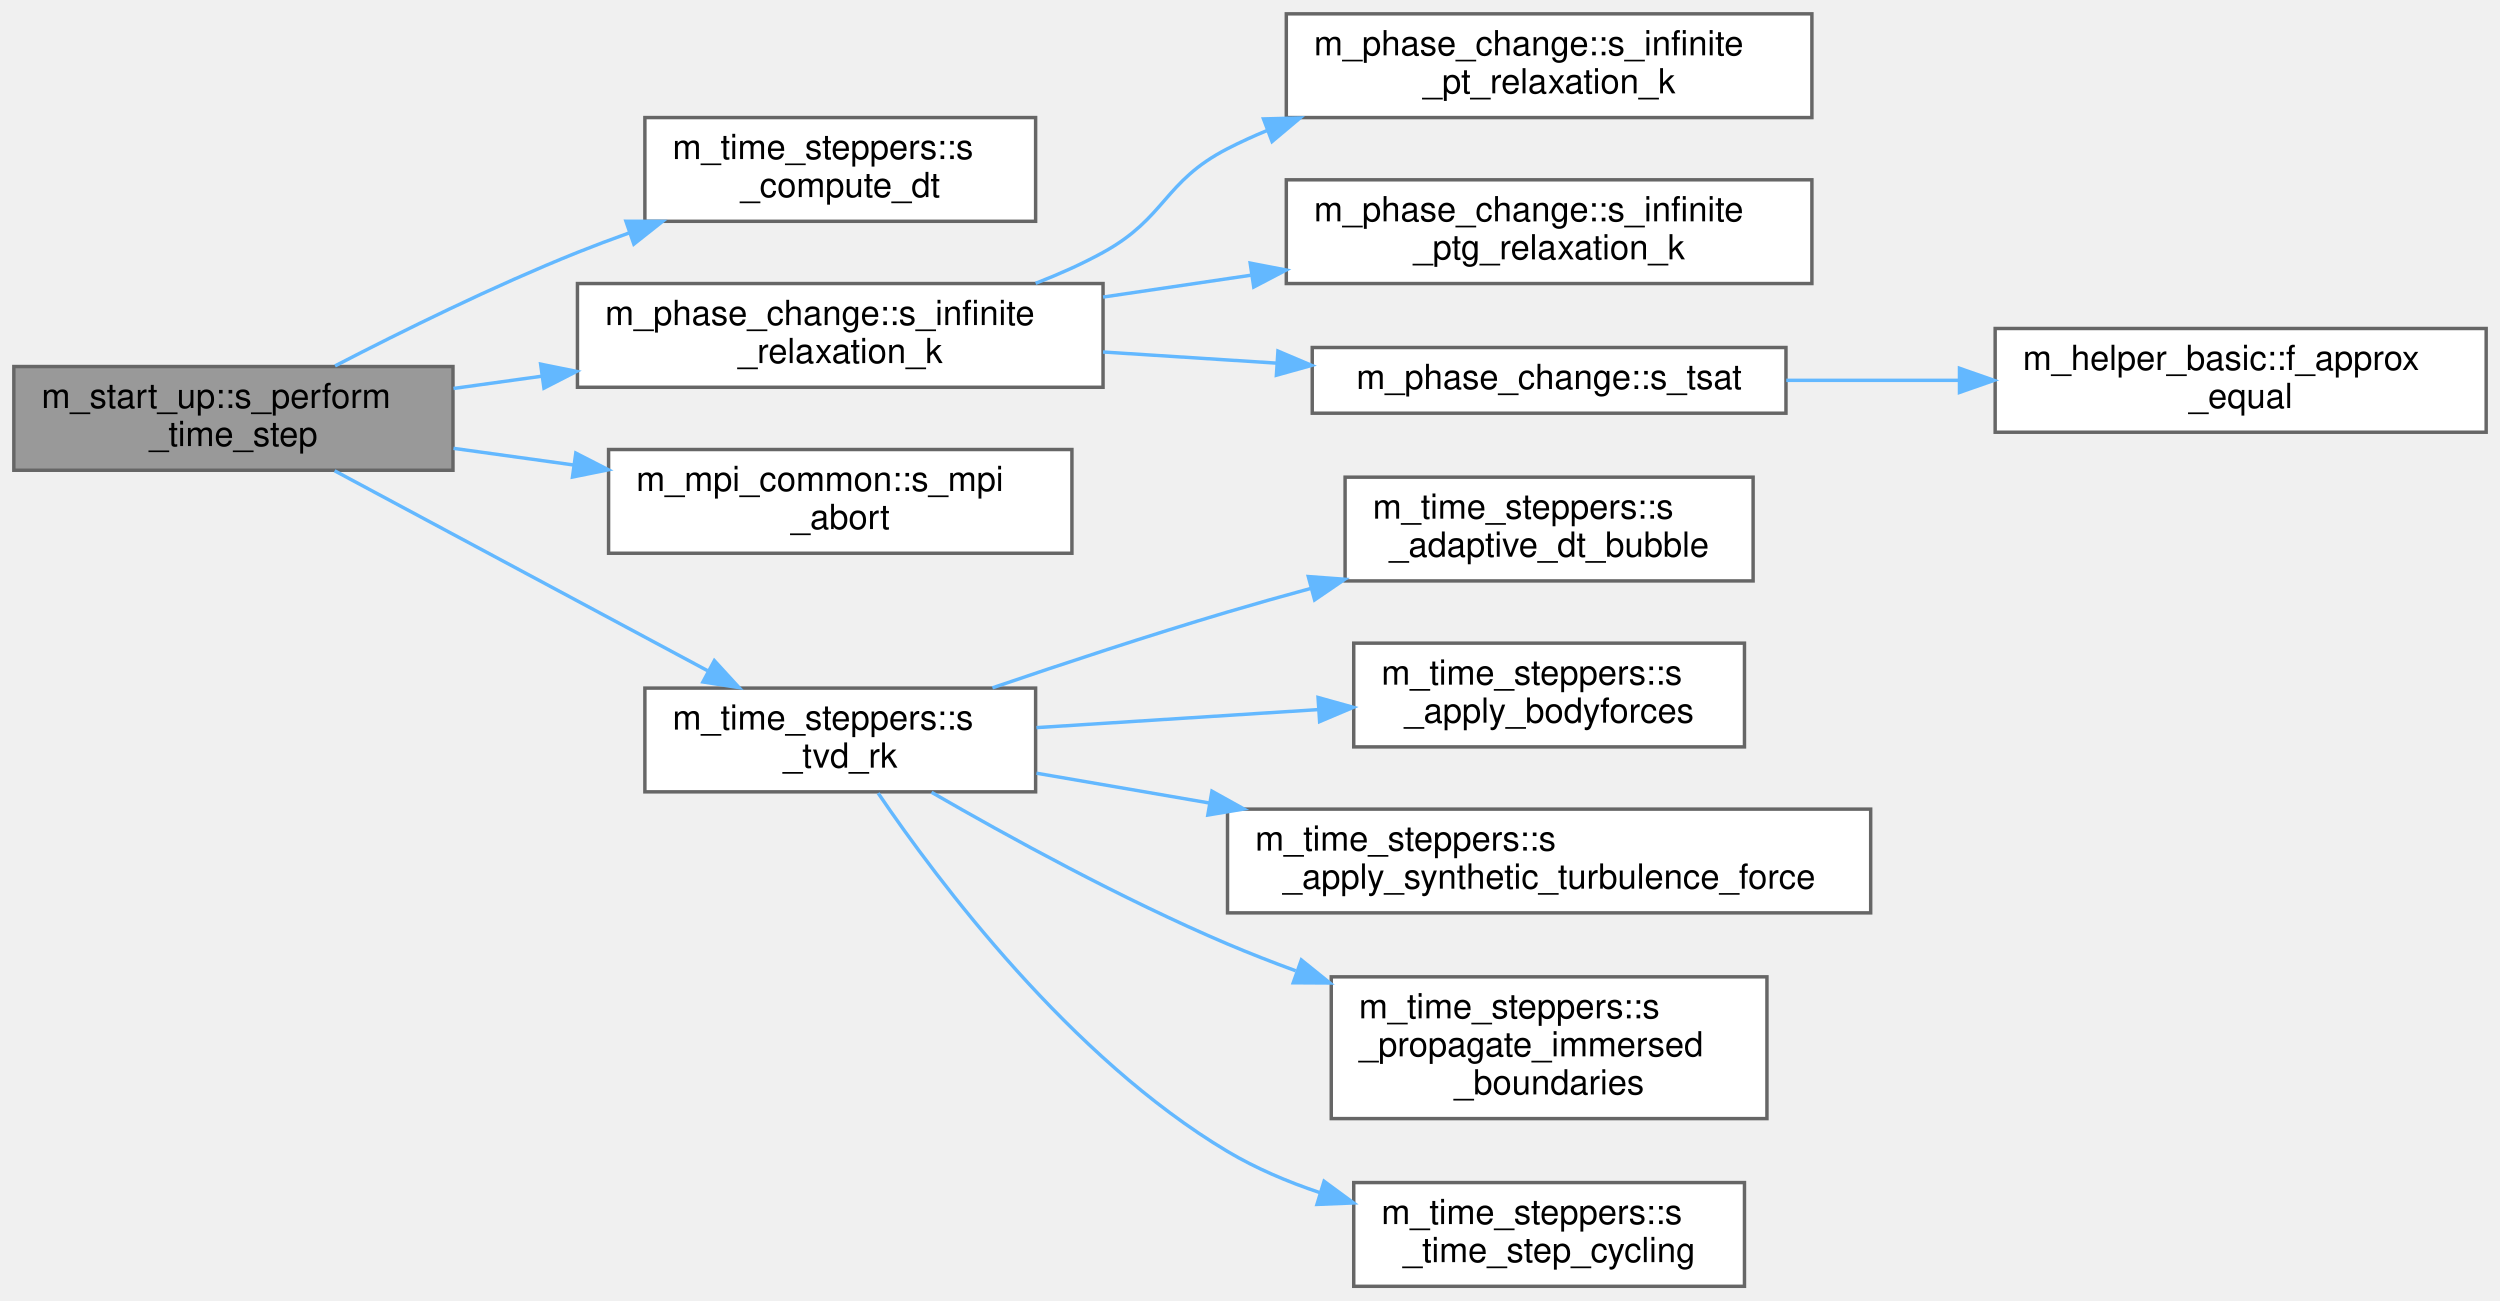
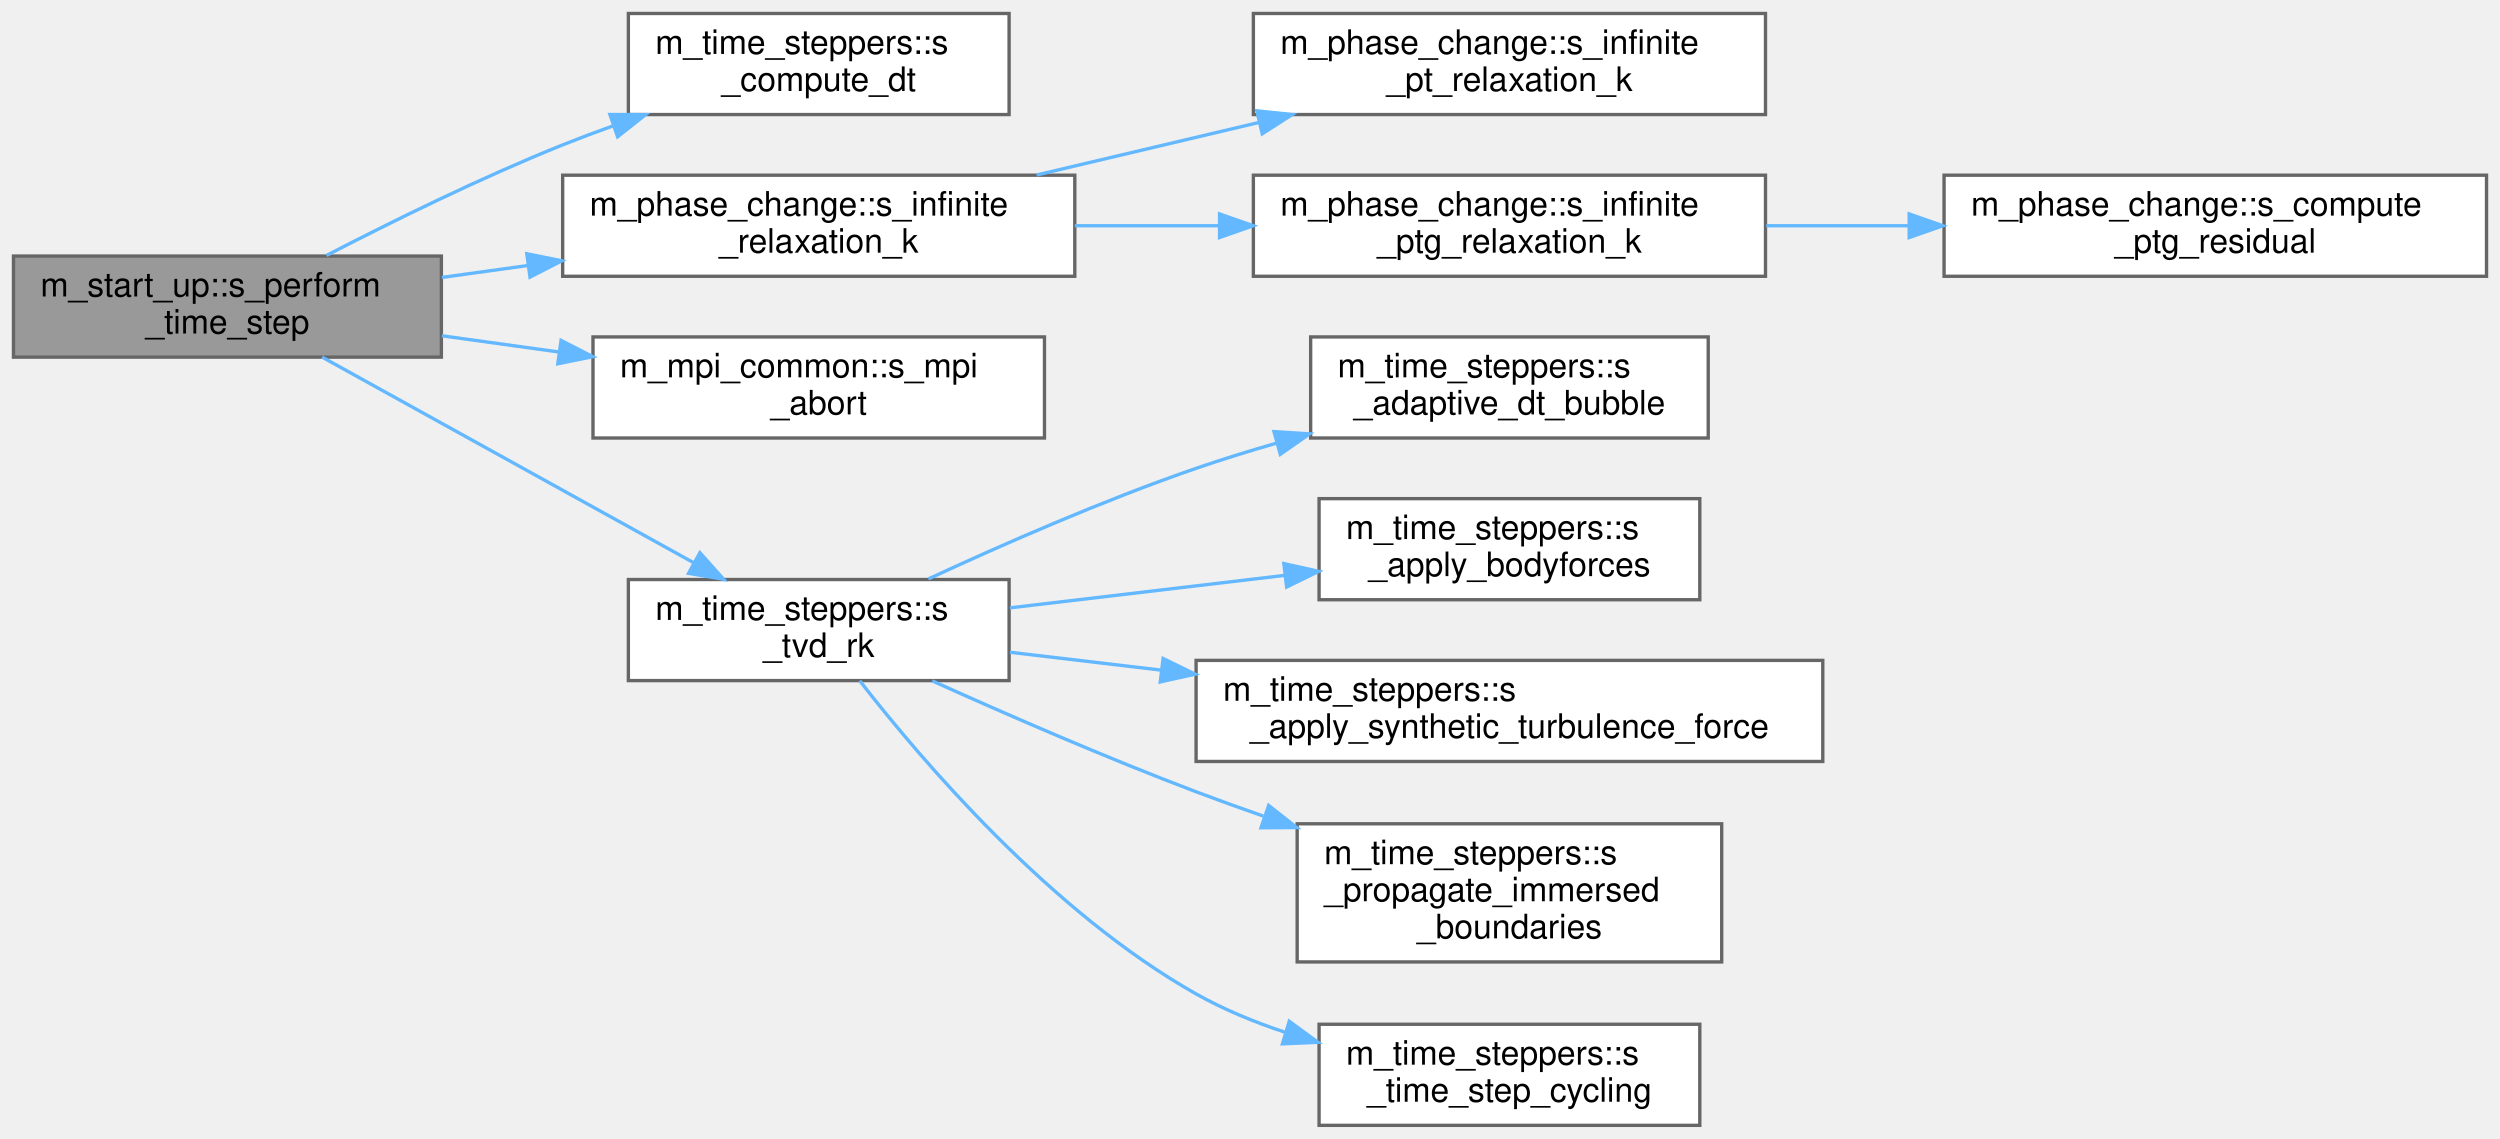
- <svg xmlns="http://www.w3.org/2000/svg" xmlns:xlink="http://www.w3.org/1999/xlink" width="723pt" height="376pt" viewBox="0.00 0.00 723.00 376.00">
-   <g id="graph0" class="graph" transform="scale(1 1) rotate(0) translate(4 372)">
+ <svg xmlns="http://www.w3.org/2000/svg" xmlns:xlink="http://www.w3.org/1999/xlink" width="742pt" height="338pt" viewBox="0.00 0.00 742.00 338.00">
+   <g id="graph0" class="graph" transform="scale(1 1) rotate(0) translate(4 334)">
    <g id="Node000001" class="node">
      <g id="a_Node000001">
        <a xlink:title="Advance the simulation by one time step, handling CFL-based dt and time-stepper dispatch.">
-           <polygon fill="#999999" stroke="#666666" points="127,-266 0,-266 0,-236 127,-236 127,-266" />
-           <text text-anchor="start" x="8" y="-254" font-family="Helvetica,sans-Serif" font-size="10.00">m_start_up::s_perform</text>
-           <text text-anchor="middle" x="63.5" y="-243" font-family="Helvetica,sans-Serif" font-size="10.00">_time_step</text>
+           <polygon fill="#999999" stroke="#666666" points="127,-258 0,-258 0,-228 127,-228 127,-258" />
+           <text text-anchor="start" x="8" y="-246" font-family="Helvetica,sans-Serif" font-size="10.00">m_start_up::s_perform</text>
+           <text text-anchor="middle" x="63.5" y="-235" font-family="Helvetica,sans-Serif" font-size="10.00">_time_step</text>
        </a>
      </g>
    </g>
    <g id="Node000002" class="node">
      <g id="a_Node000002">
        <a xlink:href="namespacem__time__steppers.html#ac56d2ccae6e6dbce231569d173aae88a" target="_top" xlink:title="Compute the global time step size from CFL stability constraints across all cells.">
-           <polygon fill="white" stroke="#666666" points="295.5,-338 182.5,-338 182.5,-308 295.5,-308 295.5,-338" />
-           <text text-anchor="start" x="190.5" y="-326" font-family="Helvetica,sans-Serif" font-size="10.00">m_time_steppers::s</text>
-           <text text-anchor="middle" x="239" y="-315" font-family="Helvetica,sans-Serif" font-size="10.00">_compute_dt</text>
+           <polygon fill="white" stroke="#666666" points="295.5,-330 182.5,-330 182.5,-300 295.5,-300 295.5,-330" />
+           <text text-anchor="start" x="190.5" y="-318" font-family="Helvetica,sans-Serif" font-size="10.00">m_time_steppers::s</text>
+           <text text-anchor="middle" x="239" y="-307" font-family="Helvetica,sans-Serif" font-size="10.00">_compute_dt</text>
        </a>
      </g>
    </g>
    <g id="edge1_Node000001_Node000002" class="edge">
      <g id="a_edge1_Node000001_Node000002">
        <a xlink:title=" ">
-           <path fill="none" stroke="#63b8ff" d="M92.89,-266.18C112.3,-276.23 138.81,-289.3 163,-299 167.79,-300.92 172.81,-302.8 177.87,-304.61" />
-           <polygon fill="#63b8ff" stroke="#63b8ff" points="177.02,-308.02 187.62,-307.98 179.31,-301.4 177.02,-308.02" />
+           <path fill="none" stroke="#63b8ff" d="M92.89,-258.18C112.3,-268.23 138.81,-281.3 163,-291 167.79,-292.92 172.81,-294.8 177.87,-296.61" />
+           <polygon fill="#63b8ff" stroke="#63b8ff" points="177.02,-300.02 187.62,-299.98 179.31,-293.4 177.02,-300.02" />
        </a>
      </g>
    </g>
    <g id="Node000003" class="node">
      <g id="a_Node000003">
        <a xlink:href="namespacem__phase__change.html#a19a8a866830bfc285d631672287a851f" target="_top" xlink:title="Apply pT- or pTg-equilibrium relaxation with mass depletion based on the incoming state conditions.">
-           <polygon fill="white" stroke="#666666" points="315,-290 163,-290 163,-260 315,-260 315,-290" />
-           <text text-anchor="start" x="171" y="-278" font-family="Helvetica,sans-Serif" font-size="10.00">m_phase_change::s_infinite</text>
-           <text text-anchor="middle" x="239" y="-267" font-family="Helvetica,sans-Serif" font-size="10.00">_relaxation_k</text>
+           <polygon fill="white" stroke="#666666" points="315,-282 163,-282 163,-252 315,-252 315,-282" />
+           <text text-anchor="start" x="171" y="-270" font-family="Helvetica,sans-Serif" font-size="10.00">m_phase_change::s_infinite</text>
+           <text text-anchor="middle" x="239" y="-259" font-family="Helvetica,sans-Serif" font-size="10.00">_relaxation_k</text>
        </a>
      </g>
    </g>
    <g id="edge2_Node000001_Node000003" class="edge">
      <g id="a_edge2_Node000001_Node000003">
        <a xlink:title=" ">
-           <path fill="none" stroke="#63b8ff" d="M127.14,-259.66C135.44,-260.81 144.06,-262.01 152.67,-263.2" />
-           <polygon fill="#63b8ff" stroke="#63b8ff" points="152.35,-266.69 162.74,-264.59 153.31,-259.75 152.35,-266.69" />
+           <path fill="none" stroke="#63b8ff" d="M127.14,-251.66C135.44,-252.81 144.06,-254.01 152.67,-255.2" />
+           <polygon fill="#63b8ff" stroke="#63b8ff" points="152.35,-258.69 162.74,-256.59 153.31,-251.75 152.35,-258.69" />
+         </a>
+       </g>
+     </g>
+     <g id="Node000007" class="node">
+       <g id="a_Node000007">
+         <a xlink:href="namespacem__mpi__common.html#a04cfc0bdb377a0ce2f9fd478e4bb3807" target="_top" xlink:title="The subroutine terminates the MPI execution environment.">
+           <polygon fill="white" stroke="#666666" points="306,-234 172,-234 172,-204 306,-204 306,-234" />
+           <text text-anchor="start" x="180" y="-222" font-family="Helvetica,sans-Serif" font-size="10.00">m_mpi_common::s_mpi</text>
+           <text text-anchor="middle" x="239" y="-211" font-family="Helvetica,sans-Serif" font-size="10.00">_abort</text>
+         </a>
+       </g>
+     </g>
+     <g id="edge6_Node000001_Node000007" class="edge">
+       <g id="a_edge6_Node000001_Node000007">
+         <a xlink:title=" ">
+           <path fill="none" stroke="#63b8ff" d="M127.14,-234.34C138.4,-232.78 150.25,-231.14 161.84,-229.53" />
+           <polygon fill="#63b8ff" stroke="#63b8ff" points="162.52,-232.97 171.94,-228.14 161.56,-226.04 162.52,-232.97" />
        </a>
      </g>
    </g>
    <g id="Node000008" class="node">
      <g id="a_Node000008">
-         <a xlink:href="namespacem__mpi__common.html#a04cfc0bdb377a0ce2f9fd478e4bb3807" target="_top" xlink:title="The subroutine terminates the MPI execution environment.">
-           <polygon fill="white" stroke="#666666" points="306,-242 172,-242 172,-212 306,-212 306,-242" />
-           <text text-anchor="start" x="180" y="-230" font-family="Helvetica,sans-Serif" font-size="10.00">m_mpi_common::s_mpi</text>
-           <text text-anchor="middle" x="239" y="-219" font-family="Helvetica,sans-Serif" font-size="10.00">_abort</text>
+         <a xlink:href="namespacem__time__steppers.html#ae8912bf24b14160a2d3b6f52595cb868" target="_top" xlink:title="Advance the solution one full step using a TVD Runge-Kutta time integrator.">
+           <polygon fill="white" stroke="#666666" points="295.5,-162 182.5,-162 182.5,-132 295.5,-132 295.5,-162" />
+           <text text-anchor="start" x="190.5" y="-150" font-family="Helvetica,sans-Serif" font-size="10.00">m_time_steppers::s</text>
+           <text text-anchor="middle" x="239" y="-139" font-family="Helvetica,sans-Serif" font-size="10.00">_tvd_rk</text>
        </a>
      </g>
    </g>
    <g id="edge7_Node000001_Node000008" class="edge">
      <g id="a_edge7_Node000001_Node000008">
        <a xlink:title=" ">
-           <path fill="none" stroke="#63b8ff" d="M127.14,-242.34C138.4,-240.78 150.25,-239.14 161.84,-237.53" />
-           <polygon fill="#63b8ff" stroke="#63b8ff" points="162.52,-240.97 171.94,-236.14 161.56,-234.04 162.52,-240.97" />
-         </a>
-       </g>
-     </g>
-     <g id="Node000009" class="node">
-       <g id="a_Node000009">
-         <a xlink:href="namespacem__time__steppers.html#ae8912bf24b14160a2d3b6f52595cb868" target="_top" xlink:title="Advance the solution one full step using a TVD Runge-Kutta time integrator.">
-           <polygon fill="white" stroke="#666666" points="295.5,-173 182.5,-173 182.5,-143 295.5,-143 295.5,-173" />
-           <text text-anchor="start" x="190.5" y="-161" font-family="Helvetica,sans-Serif" font-size="10.00">m_time_steppers::s</text>
-           <text text-anchor="middle" x="239" y="-150" font-family="Helvetica,sans-Serif" font-size="10.00">_tvd_rk</text>
-         </a>
-       </g>
-     </g>
-     <g id="edge8_Node000001_Node000009" class="edge">
-       <g id="a_edge8_Node000001_Node000009">
-         <a xlink:title=" ">
-           <path fill="none" stroke="#63b8ff" d="M92.76,-235.85C122.13,-220.11 168.23,-195.4 200.6,-178.05" />
-           <polygon fill="#63b8ff" stroke="#63b8ff" points="202.59,-180.95 209.75,-173.14 199.28,-174.78 202.59,-180.95" />
+           <path fill="none" stroke="#63b8ff" d="M91.61,-228C121.32,-211.56 169.11,-185.12 201.95,-166.94" />
+           <polygon fill="#63b8ff" stroke="#63b8ff" points="203.74,-169.96 210.8,-162.05 200.35,-163.83 203.74,-169.96" />
        </a>
      </g>
    </g>
    <g id="Node000004" class="node">
      <g id="a_Node000004">
        <a xlink:href="namespacem__phase__change.html#a40fc0021e6742e8e4bd066690af9cfc7" target="_top" xlink:title="Apply pT-equilibrium relaxation for N fluids.">
-           <polygon fill="white" stroke="#666666" points="520,-368 368,-368 368,-338 520,-338 520,-368" />
-           <text text-anchor="start" x="376" y="-356" font-family="Helvetica,sans-Serif" font-size="10.00">m_phase_change::s_infinite</text>
-           <text text-anchor="middle" x="444" y="-345" font-family="Helvetica,sans-Serif" font-size="10.00">_pt_relaxation_k</text>
+           <polygon fill="white" stroke="#666666" points="520,-330 368,-330 368,-300 520,-300 520,-330" />
+           <text text-anchor="start" x="376" y="-318" font-family="Helvetica,sans-Serif" font-size="10.00">m_phase_change::s_infinite</text>
+           <text text-anchor="middle" x="444" y="-307" font-family="Helvetica,sans-Serif" font-size="10.00">_pt_relaxation_k</text>
        </a>
      </g>
    </g>
    <g id="edge3_Node000003_Node000004" class="edge">
      <g id="a_edge3_Node000003_Node000004">
        <a xlink:title=" ">
-           <path fill="none" stroke="#63b8ff" d="M295.5,-290.07C302.24,-292.67 308.89,-295.64 315,-299 333.26,-309.03 332.48,-319.48 351,-329 354.72,-330.91 358.6,-332.68 362.57,-334.31" />
-           <polygon fill="#63b8ff" stroke="#63b8ff" points="361.4,-337.61 371.99,-337.89 363.88,-331.07 361.4,-337.61" />
+           <path fill="none" stroke="#63b8ff" d="M303.67,-282.06C324.65,-287.01 348.13,-292.57 369.76,-297.68" />
+           <polygon fill="#63b8ff" stroke="#63b8ff" points="369.02,-301.1 379.55,-300 370.63,-294.29 369.02,-301.1" />
        </a>
      </g>
    </g>
    <g id="Node000005" class="node">
      <g id="a_Node000005">
-         <a xlink:href="namespacem__phase__change.html#ac67afd4c4b80bf734eee0d1da1480e31" target="_top" xlink:title="Apply pTg-equilibrium relaxation for N fluids under pT and 2 fluids under pTg-equilibrium....">
-           <polygon fill="white" stroke="#666666" points="520,-320 368,-320 368,-290 520,-290 520,-320" />
-           <text text-anchor="start" x="376" y="-308" font-family="Helvetica,sans-Serif" font-size="10.00">m_phase_change::s_infinite</text>
-           <text text-anchor="middle" x="444" y="-297" font-family="Helvetica,sans-Serif" font-size="10.00">_ptg_relaxation_k</text>
+         <a xlink:href="namespacem__phase__change.html#ae70f1a751d2980cf7b0739f1e290b0a6" target="_top" xlink:title="Apply pTg-equilibrium relaxation: a damped (backtracking line search) Newton solve for the reacting l...">
+           <polygon fill="white" stroke="#666666" points="520,-282 368,-282 368,-252 520,-252 520,-282" />
+           <text text-anchor="start" x="376" y="-270" font-family="Helvetica,sans-Serif" font-size="10.00">m_phase_change::s_infinite</text>
+           <text text-anchor="middle" x="444" y="-259" font-family="Helvetica,sans-Serif" font-size="10.00">_ptg_relaxation_k</text>
        </a>
      </g>
    </g>
    <g id="edge4_Node000003_Node000005" class="edge">
      <g id="a_edge4_Node000003_Node000005">
        <a xlink:title=" ">
-           <path fill="none" stroke="#63b8ff" d="M315.01,-286.09C328.92,-288.14 343.54,-290.3 357.72,-292.4" />
-           <polygon fill="#63b8ff" stroke="#63b8ff" points="357.55,-295.91 367.96,-293.91 358.58,-288.99 357.55,-295.91" />
+           <path fill="none" stroke="#63b8ff" d="M315.01,-267C328.92,-267 343.54,-267 357.72,-267" />
+           <polygon fill="#63b8ff" stroke="#63b8ff" points="357.96,-270.5 367.96,-267 357.96,-263.5 357.96,-270.5" />
        </a>
      </g>
    </g>
    <g id="Node000006" class="node">
      <g id="a_Node000006">
-         <a xlink:href="namespacem__phase__change.html#a1c6df16af0868f7d4004d427cc7cead9" target="_top" xlink:title="Find the saturation temperature for a given saturation pressure using a Newton solver.">
-           <polygon fill="white" stroke="#666666" points="512.5,-271.5 375.5,-271.5 375.5,-252.5 512.5,-252.5 512.5,-271.5" />
-           <text text-anchor="middle" x="444" y="-259.5" font-family="Helvetica,sans-Serif" font-size="10.00">m_phase_change::s_tsat</text>
-         </a>
-       </g>
-     </g>
-     <g id="edge5_Node000003_Node000006" class="edge">
-       <g id="a_edge5_Node000003_Node000006">
-         <a xlink:title=" ">
-           <path fill="none" stroke="#63b8ff" d="M315.01,-270.2C331.38,-269.15 348.74,-268.04 365.21,-266.98" />
-           <polygon fill="#63b8ff" stroke="#63b8ff" points="365.58,-270.47 375.34,-266.33 365.13,-263.48 365.58,-270.47" />
-         </a>
-       </g>
-     </g>
-     <g id="Node000007" class="node">
-       <g id="a_Node000007">
-         <a xlink:href="namespacem__helper__basic.html#a3f0eae73a833f30924d4b2665a13a429" target="_top" xlink:title="Check if two floating point numbers of wp are within tolerance.">
-           <polygon fill="white" stroke="#666666" points="715,-277 573,-277 573,-247 715,-247 715,-277" />
-           <text text-anchor="start" x="581" y="-265" font-family="Helvetica,sans-Serif" font-size="10.00">m_helper_basic::f_approx</text>
-           <text text-anchor="middle" x="644" y="-254" font-family="Helvetica,sans-Serif" font-size="10.00">_equal</text>
-         </a>
-       </g>
-     </g>
-     <g id="edge6_Node000006_Node000007" class="edge">
-       <g id="a_edge6_Node000006_Node000007">
-         <a xlink:title=" ">
-           <path fill="none" stroke="#63b8ff" d="M512.59,-262C528.64,-262 545.92,-262 562.48,-262" />
-           <polygon fill="#63b8ff" stroke="#63b8ff" points="562.68,-265.5 572.68,-262 562.68,-258.5 562.68,-265.5" />
-         </a>
-       </g>
-     </g>
-     <g id="Node000010" class="node">
-       <g id="a_Node000010">
+         <a xlink:href="namespacem__phase__change.html#a9259d42615856a835e1b10ab12e81b41" target="_top" xlink:title="Evaluate the pTg-equilibrium residual R2D and temperature TS at a trial state (ml,...">
+           <polygon fill="white" stroke="#666666" points="734,-282 573,-282 573,-252 734,-252 734,-282" />
+           <text text-anchor="start" x="581" y="-270" font-family="Helvetica,sans-Serif" font-size="10.00">m_phase_change::s_compute</text>
+           <text text-anchor="middle" x="653.5" y="-259" font-family="Helvetica,sans-Serif" font-size="10.00">_ptg_residual</text>
+         </a>
+       </g>
+     </g>
+     <g id="edge5_Node000005_Node000006" class="edge">
+       <g id="a_edge5_Node000005_Node000006">
+         <a xlink:title=" ">
+           <path fill="none" stroke="#63b8ff" d="M520.21,-267C533.93,-267 548.37,-267 562.46,-267" />
+           <polygon fill="#63b8ff" stroke="#63b8ff" points="562.65,-270.5 572.65,-267 562.65,-263.5 562.65,-270.5" />
+         </a>
+       </g>
+     </g>
+     <g id="Node000009" class="node">
+       <g id="a_Node000009">
        <a xlink:href="namespacem__time__steppers.html#a478ee89172580cccd27e418731bc09b6" target="_top" xlink:title="Bubble source part in Strang operator splitting scheme.">
          <polygon fill="white" stroke="#666666" points="503,-234 385,-234 385,-204 503,-204 503,-234" />
          <text text-anchor="start" x="393" y="-222" font-family="Helvetica,sans-Serif" font-size="10.00">m_time_steppers::s</text>
          <text text-anchor="middle" x="444" y="-211" font-family="Helvetica,sans-Serif" font-size="10.00">_adaptive_dt_bubble</text>
        </a>
      </g>
    </g>
-     <g id="edge9_Node000009_Node000010" class="edge">
-       <g id="a_edge9_Node000009_Node000010">
-         <a xlink:title=" ">
-           <path fill="none" stroke="#63b8ff" d="M283.01,-173.08C303.5,-180.07 328.41,-188.3 351,-195 358.76,-197.3 366.93,-199.61 375.06,-201.82" />
-           <polygon fill="#63b8ff" stroke="#63b8ff" points="374.36,-205.26 384.93,-204.48 376.18,-198.5 374.36,-205.26" />
-         </a>
-       </g>
-     </g>
-     <g id="Node000011" class="node">
-       <g id="a_Node000011">
+     <g id="edge8_Node000008_Node000009" class="edge">
+       <g id="a_edge8_Node000008_Node000009">
+         <a xlink:title=" ">
+           <path fill="none" stroke="#63b8ff" d="M271.55,-162.18C293.49,-172.35 323.61,-185.57 351,-195 358.66,-197.64 366.76,-200.14 374.85,-202.47" />
+           <polygon fill="#63b8ff" stroke="#63b8ff" points="374.11,-205.9 384.69,-205.23 376,-199.16 374.11,-205.9" />
+         </a>
+       </g>
+     </g>
+     <g id="Node000010" class="node">
+       <g id="a_Node000010">
        <a xlink:href="namespacem__time__steppers.html#a2238f553b1b6228709f9e3387d41cb01" target="_top" xlink:title="Apply the body forces source term at each Runge-Kutta stage.">
          <polygon fill="white" stroke="#666666" points="500.5,-186 387.5,-186 387.5,-156 500.5,-156 500.5,-186" />
          <text text-anchor="start" x="395.5" y="-174" font-family="Helvetica,sans-Serif" font-size="10.00">m_time_steppers::s</text>
          <text text-anchor="middle" x="444" y="-163" font-family="Helvetica,sans-Serif" font-size="10.00">_apply_bodyforces</text>
        </a>
      </g>
    </g>
-     <g id="edge10_Node000009_Node000011" class="edge">
-       <g id="a_edge10_Node000009_Node000011">
-         <a xlink:title=" ">
-           <path fill="none" stroke="#63b8ff" d="M295.74,-161.57C320.92,-163.18 350.85,-165.1 377.13,-166.78" />
-           <polygon fill="#63b8ff" stroke="#63b8ff" points="377.18,-170.29 387.39,-167.44 377.63,-163.31 377.18,-170.29" />
-         </a>
-       </g>
-     </g>
-     <g id="Node000012" class="node">
-       <g id="a_Node000012">
+     <g id="edge9_Node000008_Node000010" class="edge">
+       <g id="a_edge9_Node000008_Node000010">
+         <a xlink:title=" ">
+           <path fill="none" stroke="#63b8ff" d="M295.74,-153.59C320.92,-156.57 350.85,-160.11 377.13,-163.21" />
+           <polygon fill="#63b8ff" stroke="#63b8ff" points="377.04,-166.73 387.39,-164.42 377.87,-159.77 377.04,-166.73" />
+         </a>
+       </g>
+     </g>
+     <g id="Node000011" class="node">
+       <g id="a_Node000011">
        <a xlink:href="namespacem__time__steppers.html#a19b72196160438bd0c5f88c7ac4e6684" target="_top" xlink:title=" ">
          <polygon fill="white" stroke="#666666" points="537,-138 351,-138 351,-108 537,-108 537,-138" />
          <text text-anchor="start" x="359" y="-126" font-family="Helvetica,sans-Serif" font-size="10.00">m_time_steppers::s</text>
          <text text-anchor="middle" x="444" y="-115" font-family="Helvetica,sans-Serif" font-size="10.00">_apply_synthetic_turbulence_force</text>
        </a>
      </g>
    </g>
-     <g id="edge11_Node000009_Node000012" class="edge">
-       <g id="a_edge11_Node000009_Node000012">
-         <a xlink:title=" ">
-           <path fill="none" stroke="#63b8ff" d="M295.74,-148.39C311.24,-145.72 328.55,-142.73 345.69,-139.78" />
-           <polygon fill="#63b8ff" stroke="#63b8ff" points="346.49,-143.19 355.75,-138.04 345.3,-136.29 346.49,-143.19" />
-         </a>
-       </g>
-     </g>
-     <g id="Node000013" class="node">
-       <g id="a_Node000013">
+     <g id="edge10_Node000008_Node000011" class="edge">
+       <g id="a_edge10_Node000008_Node000011">
+         <a xlink:title=" ">
+           <path fill="none" stroke="#63b8ff" d="M295.74,-140.41C309.7,-138.76 325.12,-136.94 340.57,-135.11" />
+           <polygon fill="#63b8ff" stroke="#63b8ff" points="341.2,-138.56 350.72,-133.91 340.37,-131.61 341.2,-138.56" />
+         </a>
+       </g>
+     </g>
+     <g id="Node000012" class="node">
+       <g id="a_Node000012">
        <a xlink:href="namespacem__time__steppers.html#a65c2ff1a982205acab4822dc63db14c6" target="_top" xlink:title="Update immersed boundary positions and velocities at the current Runge-Kutta stage.">
          <polygon fill="white" stroke="#666666" points="507,-89.5 381,-89.5 381,-48.5 507,-48.5 507,-89.5" />
          <text text-anchor="start" x="389" y="-77.5" font-family="Helvetica,sans-Serif" font-size="10.00">m_time_steppers::s</text>
          <text text-anchor="start" x="389" y="-66.5" font-family="Helvetica,sans-Serif" font-size="10.00">_propagate_immersed</text>
          <text text-anchor="middle" x="444" y="-55.5" font-family="Helvetica,sans-Serif" font-size="10.00">_boundaries</text>
        </a>
      </g>
    </g>
-     <g id="edge12_Node000009_Node000013" class="edge">
-       <g id="a_edge12_Node000009_Node000013">
-         <a xlink:title=" ">
-           <path fill="none" stroke="#63b8ff" d="M265.4,-142.87C287.5,-130.1 320.67,-111.89 351,-99 357.34,-96.31 364,-93.71 370.73,-91.24" />
-           <polygon fill="#63b8ff" stroke="#63b8ff" points="372.35,-94.38 380.6,-87.72 370,-87.78 372.35,-94.38" />
-         </a>
-       </g>
-     </g>
-     <g id="Node000014" class="node">
-       <g id="a_Node000014">
+     <g id="edge11_Node000008_Node000012" class="edge">
+       <g id="a_edge11_Node000008_Node000012">
+         <a xlink:title=" ">
+           <path fill="none" stroke="#63b8ff" d="M272.7,-131.91C294.64,-122.02 324.29,-109.1 351,-99 357.44,-96.56 364.18,-94.14 370.95,-91.78" />
+           <polygon fill="#63b8ff" stroke="#63b8ff" points="372.54,-94.94 380.87,-88.39 370.27,-88.32 372.54,-94.94" />
+         </a>
+       </g>
+     </g>
+     <g id="Node000013" class="node">
+       <g id="a_Node000013">
        <a xlink:href="namespacem__time__steppers.html#a575aa7f95bf96994f49d81d71d19c192" target="_top" xlink:title="Save the temporary q_prim_vf vector into q_prim_ts for use in p_main.">
          <polygon fill="white" stroke="#666666" points="500.5,-30 387.5,-30 387.5,0 500.5,0 500.5,-30" />
          <text text-anchor="start" x="395.5" y="-18" font-family="Helvetica,sans-Serif" font-size="10.00">m_time_steppers::s</text>
          <text text-anchor="middle" x="444" y="-7" font-family="Helvetica,sans-Serif" font-size="10.00">_time_step_cycling</text>
        </a>
      </g>
    </g>
-     <g id="edge13_Node000009_Node000014" class="edge">
-       <g id="a_edge13_Node000009_Node000014">
-         <a xlink:title=" ">
-           <path fill="none" stroke="#63b8ff" d="M249.96,-142.62C267.31,-117.08 305.62,-66.06 351,-39 359.21,-34.11 368.41,-30.2 377.73,-27.08" />
-           <polygon fill="#63b8ff" stroke="#63b8ff" points="378.92,-30.38 387.46,-24.11 376.87,-23.68 378.92,-30.38" />
+     <g id="edge12_Node000008_Node000013" class="edge">
+       <g id="a_edge12_Node000008_Node000013">
+         <a xlink:title=" ">
+           <path fill="none" stroke="#63b8ff" d="M251.18,-131.94C269.42,-108.46 307.91,-63.3 351,-39 359.22,-34.37 368.35,-30.61 377.58,-27.56" />
+           <polygon fill="#63b8ff" stroke="#63b8ff" points="378.65,-30.89 387.2,-24.64 376.62,-24.19 378.65,-30.89" />
        </a>
      </g>
    </g>
  </g>
</svg>
